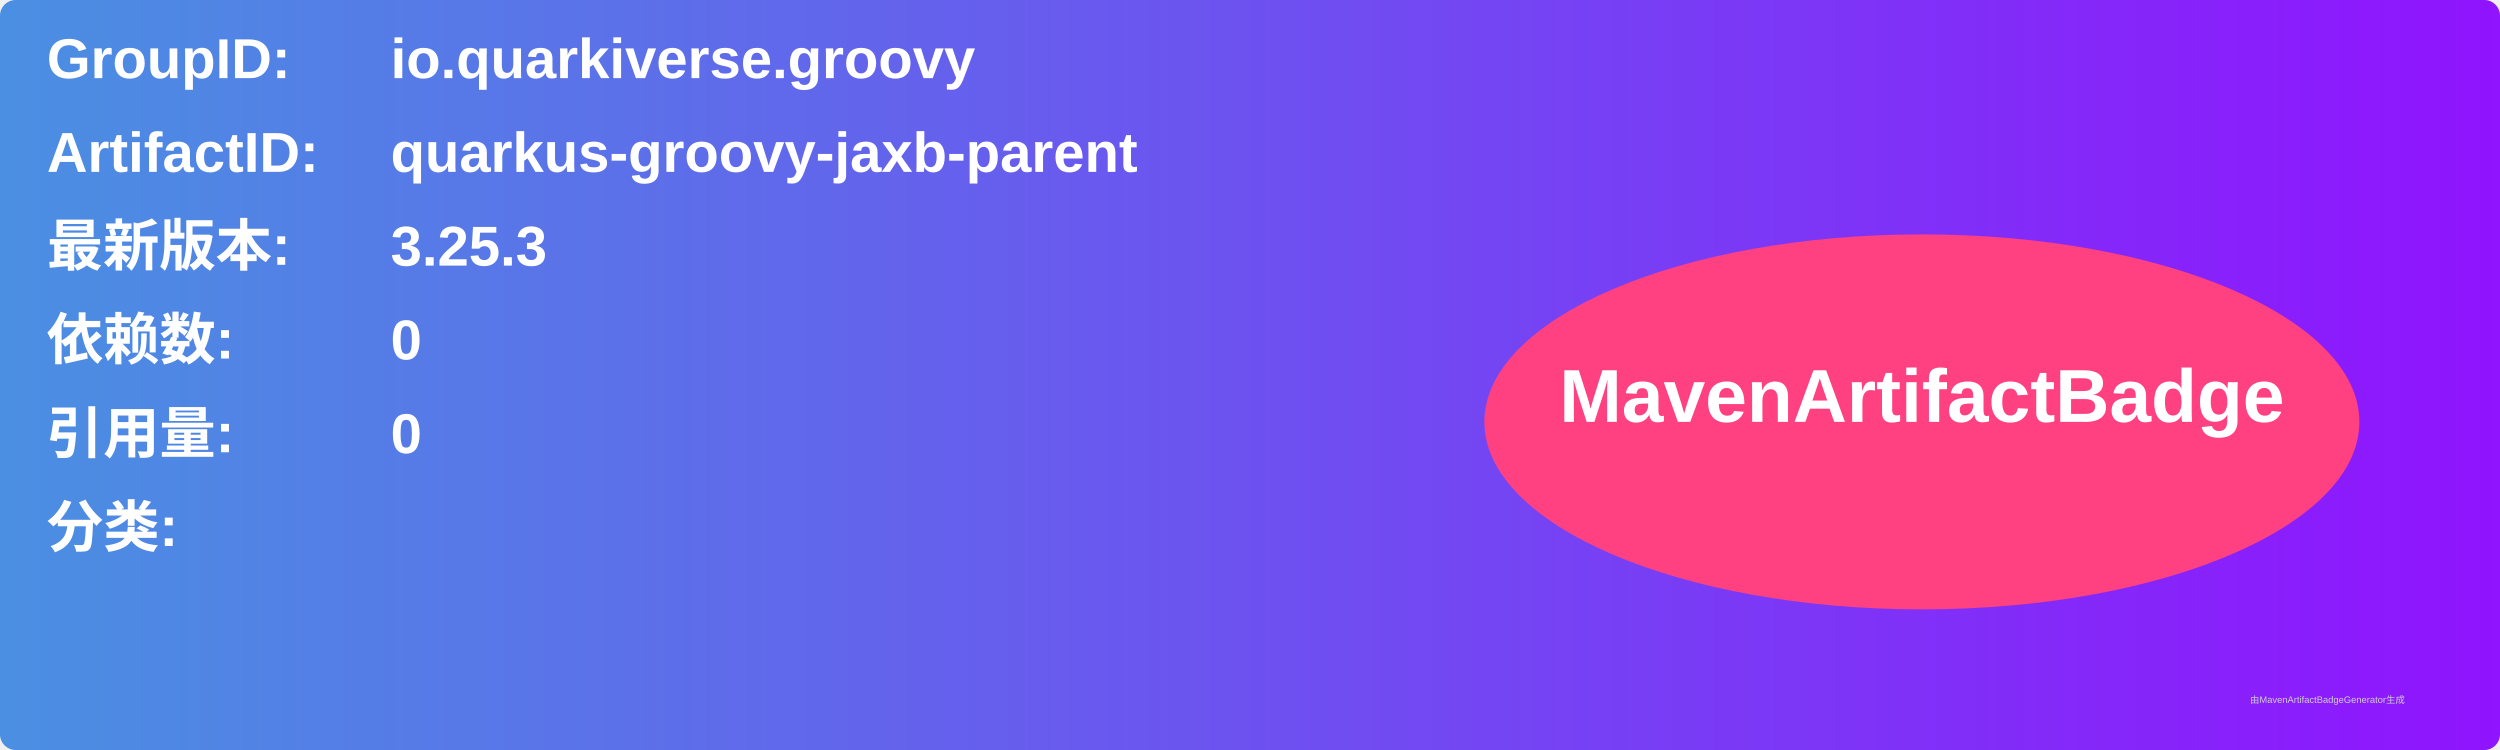
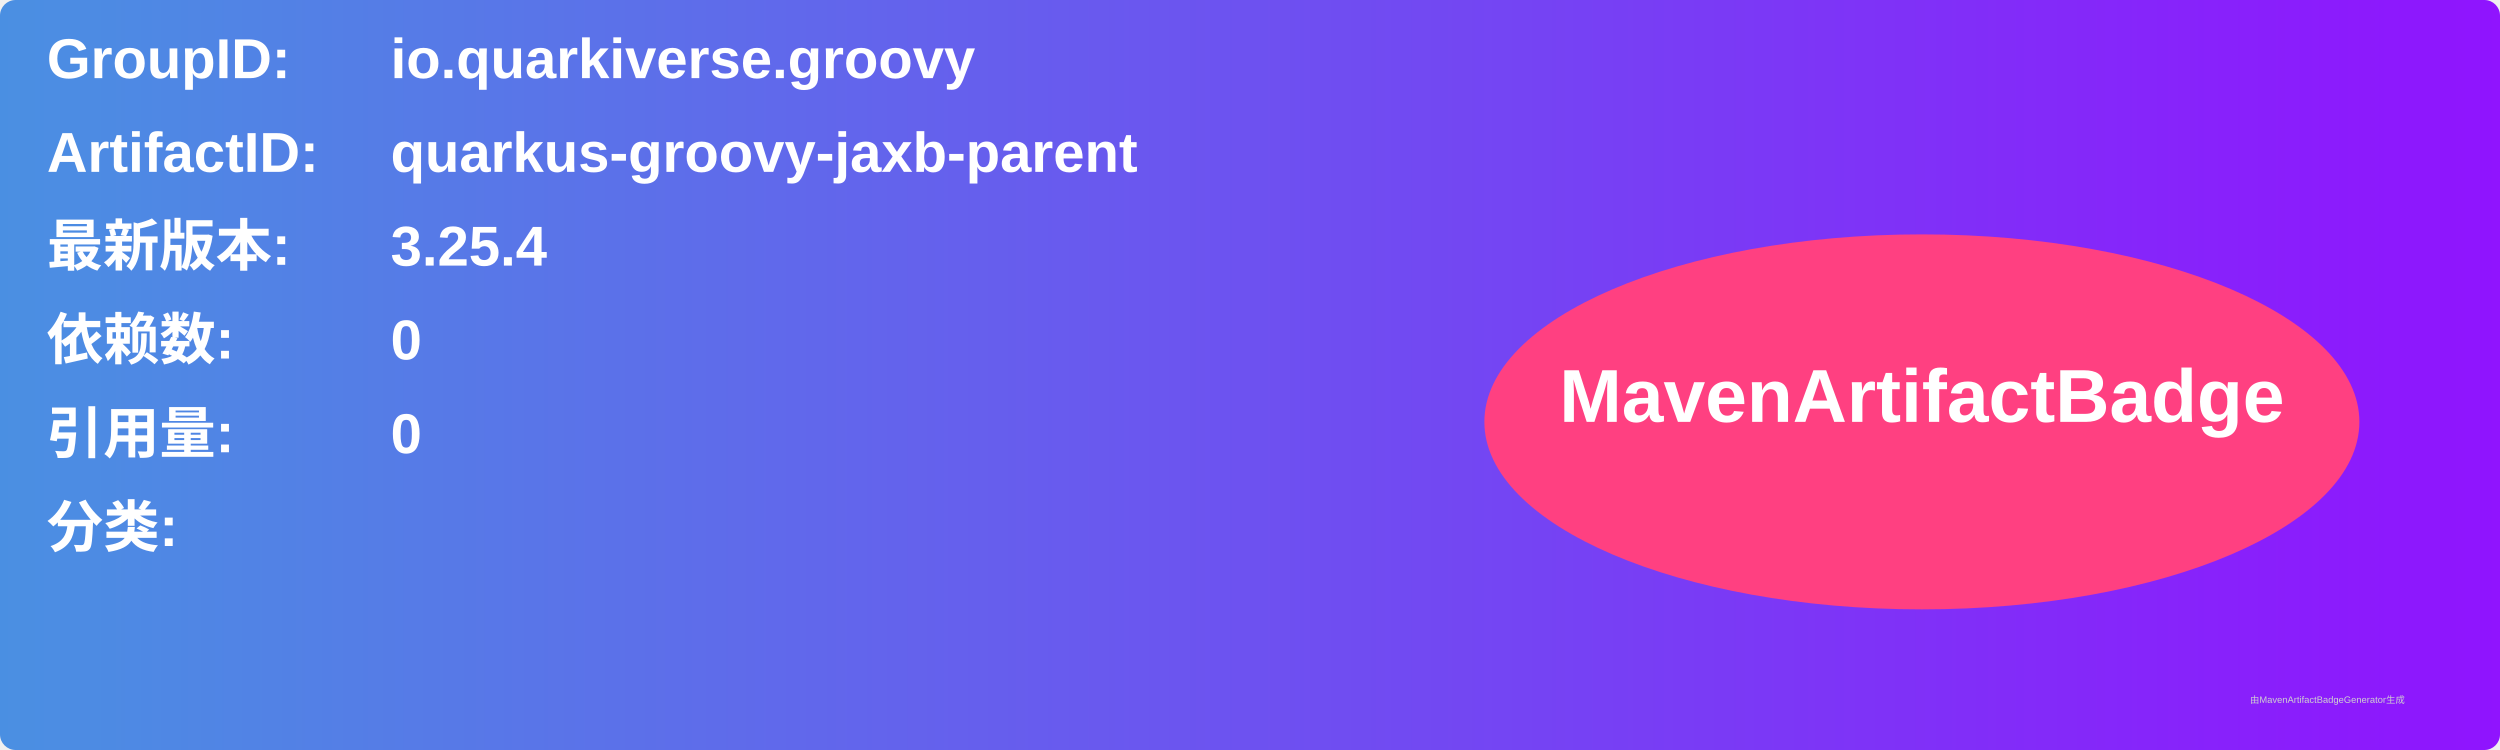
<svg xmlns="http://www.w3.org/2000/svg" width="800" height="240" viewBox="0 0 800 240">
  <linearGradient id="grad" x1="0%" y1="0%" x2="100%" y2="0%">
    <stop offset="0%" stop-color="#4a90e2" />
    <stop offset="100%" stop-color="#9013fe" />
  </linearGradient>
  <rect width="100%" height="100%" rx="5" ry="5" fill="url(#grad)" />
  <g transform="translate(15, 15)">
    <text x="0" y="10" font-family="Arial" font-size="18" fill="white" font-weight="bold" width="260">GroupID:</text>
    <text x="110" y="10" font-family="Arial" font-size="18" fill="white" font-weight="bold" width="460">io.quarkiverse.groovy</text>
    <text x="0" y="40" font-family="Arial" font-size="18" fill="white" font-weight="bold" width="260">ArtifactID:</text>
    <text x="110" y="40" font-family="Arial" font-size="18" fill="white" font-weight="bold" width="460">quarkus-groovy-jaxb-parent</text>
    <text x="0" y="70" font-family="Arial" font-size="18" fill="white" font-weight="bold">最新版本:</text>
    <text x="110" y="70" font-family="Arial" font-size="18" fill="white" font-weight="bold">
-       <tspan font-weight="bold">3.25.3</tspan>
+       <tspan font-weight="bold">3.25.4</tspan>
    </text>
    <text x="0" y="100" font-family="Arial" font-size="18" fill="white" font-weight="bold">依赖数: </text>
    <text x="110" y="100" font-family="Arial" font-size="18" fill="white">
      <tspan font-weight="bold">0</tspan>
    </text>
    <text x="0" y="130" font-family="Arial" font-size="18" fill="white" font-weight="bold">引用量: </text>
    <text x="110" y="130" font-family="Arial" font-size="18" fill="white">
      <tspan font-weight="bold">0</tspan>
    </text>
    <text x="0" y="160" font-family="Arial" font-size="18" fill="white" font-weight="bold">分类:</text>
    <text x="10" y="190" font-family="Arial" font-size="10" fill="white">
      <tspan font-weight="bold" />
    </text>
    <ellipse cx="600" cy="120" rx="140" ry="60" fill="#ff4081" />
    <text x="600" y="120" text-anchor="middle" font-family="Arial" font-size="24" fill="white" font-weight="bold">MavenArtifactBadge</text>
  </g>
  <text x="720" y="225" font-family="Arial" font-size="3" fill="#d0d0d0">由MavenArtifactBadgeGenerator生成</text>
</svg>
